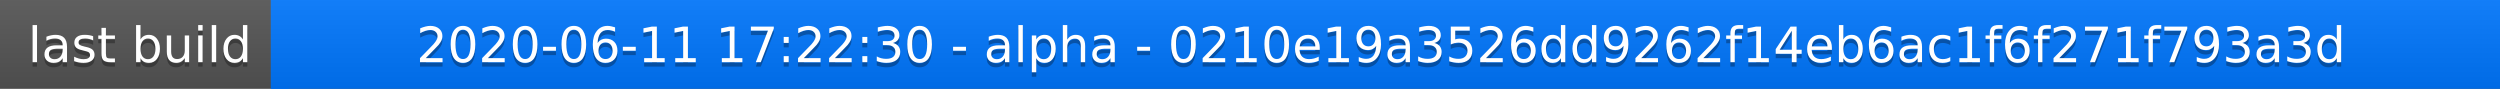
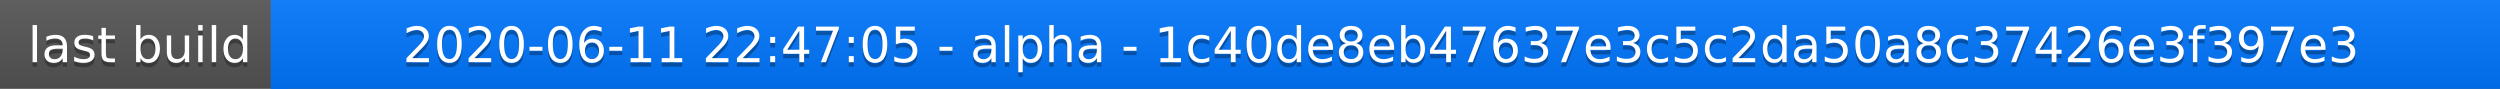
<svg xmlns="http://www.w3.org/2000/svg" width="563" height="20">
  <linearGradient id="a" x2="0" y2="100%">
    <stop offset="0" stop-color="#bbb" stop-opacity=".1" />
    <stop offset="1" stop-opacity=".1" />
  </linearGradient>
  <rect rx="0" width="563" height="20" fill="#555" />
  <rect rx="0" x="61" width="502" height="20" fill="#07f" />
  <path fill="#07f" d="M61 0h4v20h-4z" />
  <rect rx="0" width="563" height="20" fill="url(#a)" />
  <g fill="#fff" text-anchor="middle" font-family="DejaVu Sans,Verdana,Geneva,sans-serif" font-size="11">
    <text x="31.5" y="15" fill="#010101" fill-opacity=".3">last build</text>
    <text x="31.5" y="14">last build</text>
-     <text x="311" y="15" fill="#010101" fill-opacity=".3">2020-06-11 17:22:30 - alpha - 0210e19a3526dd9262f14eb6ac1f6f271f793a3d</text>
-     <text x="311" y="14">2020-06-11 17:22:30 - alpha - 0210e19a3526dd9262f14eb6ac1f6f271f793a3d</text>
+     <text x="311" y="15" fill="#010101" fill-opacity=".3">2020-06-11 22:47:05 - alpha - 1c40de8eb47637e3c5c2da50a8c37426e3f397e3</text>
+     <text x="311" y="14">2020-06-11 22:47:05 - alpha - 1c40de8eb47637e3c5c2da50a8c37426e3f397e3</text>
  </g>
</svg>
